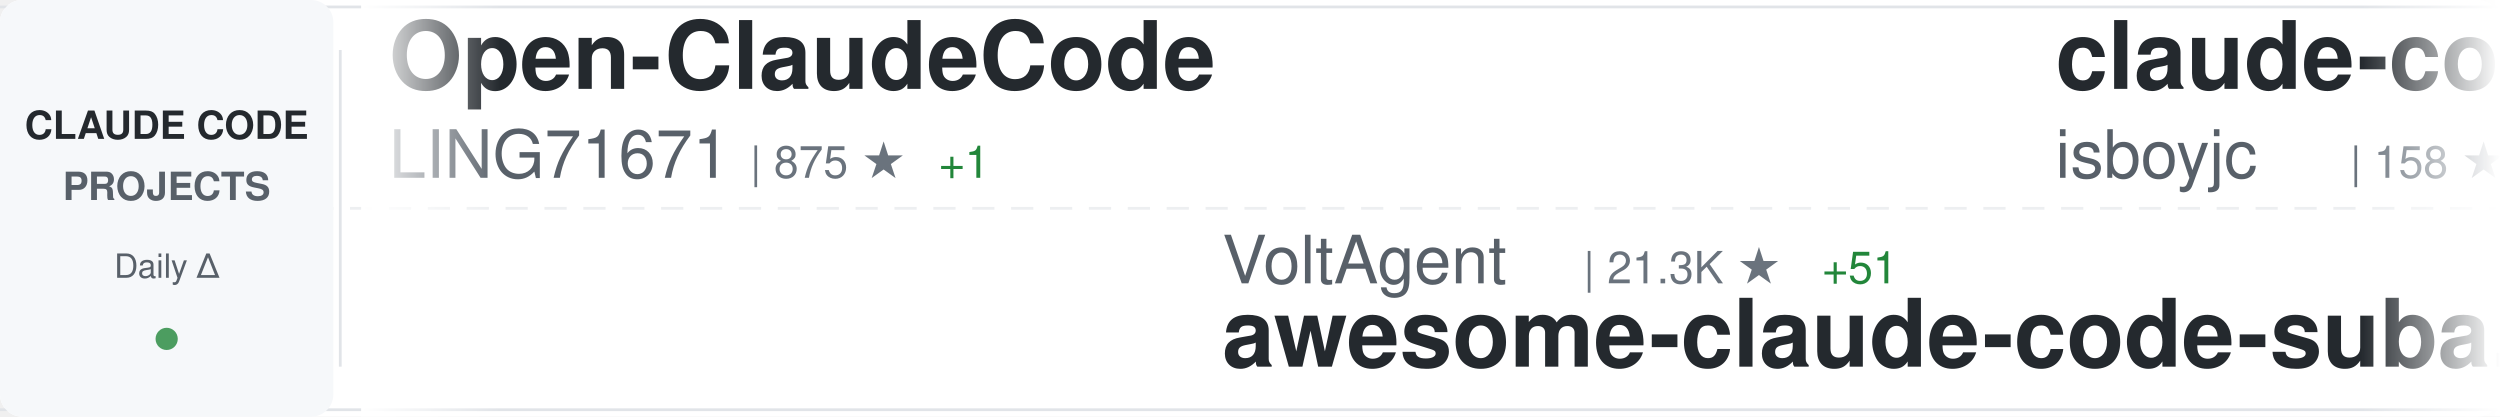
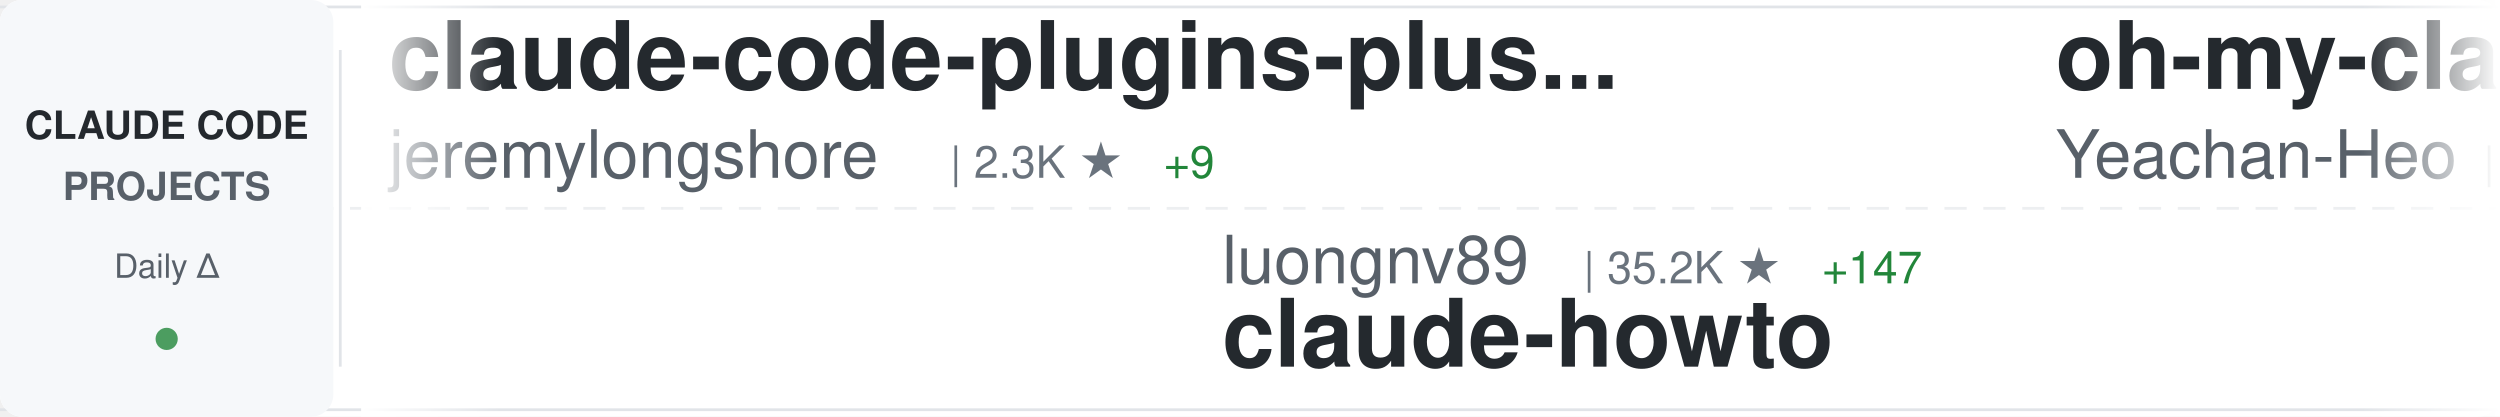
<svg xmlns="http://www.w3.org/2000/svg" width="900" height="150">
  <defs>
    <linearGradient id="awesomeLeftFade" x1="0%" y1="0%" x2="100%" y2="0%">
      <stop offset="0%" style="stop-color:#ffffff;stop-opacity:1" />
      <stop offset="100%" style="stop-color:#ffffff;stop-opacity:0" />
    </linearGradient>
    <linearGradient id="awesomeRightFade" x1="0%" y1="0%" x2="100%" y2="0%">
      <stop offset="0%" style="stop-color:#ffffff;stop-opacity:0" />
      <stop offset="100%" style="stop-color:#ffffff;stop-opacity:1" />
    </linearGradient>
  </defs>
  <rect width="900" height="150" fill="#ffffff" rx="8" />
  <rect x="0" y="2" width="900" height="1" fill="#e1e4e8" />
  <rect x="0" y="147" width="900" height="1" fill="#e1e4e8" />
  <line x1="0" y1="75" x2="900" y2="75" stroke="#e1e4e8" stroke-width="1" stroke-dasharray="8 6" opacity="0.6" />
  <rect x="0" y="0" width="120" height="150" fill="#f6f8fa" rx="8" />
  <text x="60" y="50" font-family="-apple-system, BlinkMacSystemFont, 'Segoe UI', Helvetica, Arial, sans-serif" font-size="14" font-weight="600" fill="#24292e" text-anchor="middle">CLAUDE CODE</text>
  <text x="60" y="72" font-family="-apple-system, BlinkMacSystemFont, 'Segoe UI', Helvetica, Arial, sans-serif" font-size="14" font-weight="600" fill="#586069" text-anchor="middle">PROJECTS</text>
  <text x="60" y="100" font-family="-apple-system, BlinkMacSystemFont, 'Segoe UI', Helvetica, Arial, sans-serif" font-size="12" font-weight="500" fill="#586069" text-anchor="middle">Daily Δ</text>
  <circle cx="60" cy="122" r="4" fill="#22863a" opacity="0.8" />
  <rect x="122" y="18" width="1" height="114" fill="#e1e4e8" />
  <clipPath id="awesomeTickerClip">
    <rect x="130" y="0" width="770" height="150" />
  </clipPath>
  <g clip-path="url(#awesomeTickerClip)">
    <g id="awesomeTickerItems">
      <animateTransform attributeName="transform" attributeType="XML" type="translate" from="0 0" to="-3000 0" dur="54s" repeatCount="indefinite" />
      <g transform="translate(0, 0)">
-         <text x="140" y="32" font-family="-apple-system, BlinkMacSystemFont, 'Segoe UI', Helvetica, Arial, sans-serif" font-size="34" font-weight="600" fill="#24292e">Open-ClaudeCode</text>
-         <text x="140" y="64" font-family="-apple-system, BlinkMacSystemFont, 'Segoe UI', Helvetica, Arial, sans-serif" font-size="24" font-weight="400" fill="#586069">LING71671</text>
-         <text x="270" y="64" font-family="-apple-system, BlinkMacSystemFont, 'Segoe UI', Helvetica, Arial, sans-serif" font-size="16" font-weight="500" fill="#6a737d">| 875 ★</text>
-         <text x="338" y="64" font-family="-apple-system, BlinkMacSystemFont, 'Segoe UI', Helvetica, Arial, sans-serif" font-size="16" font-weight="500" fill="#22863a"> +1</text>
+         <text x="140" y="32" font-family="-apple-system, BlinkMacSystemFont, 'Segoe UI', Helvetica, Arial, sans-serif" font-size="34" font-weight="600" fill="#24292e">claude-code-plugins-plus...</text>
+         <text x="140" y="64" font-family="-apple-system, BlinkMacSystemFont, 'Segoe UI', Helvetica, Arial, sans-serif" font-size="24" font-weight="400" fill="#586069">jeremylongshore</text>
+         <text x="342" y="64" font-family="-apple-system, BlinkMacSystemFont, 'Segoe UI', Helvetica, Arial, sans-serif" font-size="16" font-weight="500" fill="#6a737d">| 2.3K ★</text>
+         <text x="419" y="64" font-family="-apple-system, BlinkMacSystemFont, 'Segoe UI', Helvetica, Arial, sans-serif" font-size="16" font-weight="500" fill="#22863a"> +9</text>
      </g>
      <g transform="translate(300, 0)">
-         <text x="140" y="102" font-family="-apple-system, BlinkMacSystemFont, 'Segoe UI', Helvetica, Arial, sans-serif" font-size="24" font-weight="400" fill="#586069">VoltAgent</text>
-         <text x="270" y="102" font-family="-apple-system, BlinkMacSystemFont, 'Segoe UI', Helvetica, Arial, sans-serif" font-size="16" font-weight="500" fill="#6a737d">| 21.3K ★</text>
-         <text x="356" y="102" font-family="-apple-system, BlinkMacSystemFont, 'Segoe UI', Helvetica, Arial, sans-serif" font-size="16" font-weight="500" fill="#22863a"> +51</text>
-         <text x="140" y="132" font-family="-apple-system, BlinkMacSystemFont, 'Segoe UI', Helvetica, Arial, sans-serif" font-size="34" font-weight="600" fill="#24292e">awesome-claude-code-suba...</text>
+         <text x="140" y="102" font-family="-apple-system, BlinkMacSystemFont, 'Segoe UI', Helvetica, Arial, sans-serif" font-size="24" font-weight="400" fill="#586069">luongnv89</text>
+         <text x="270" y="102" font-family="-apple-system, BlinkMacSystemFont, 'Segoe UI', Helvetica, Arial, sans-serif" font-size="16" font-weight="500" fill="#6a737d">| 35.2K ★</text>
+         <text x="356" y="102" font-family="-apple-system, BlinkMacSystemFont, 'Segoe UI', Helvetica, Arial, sans-serif" font-size="16" font-weight="500" fill="#22863a"> +147</text>
+         <text x="140" y="132" font-family="-apple-system, BlinkMacSystemFont, 'Segoe UI', Helvetica, Arial, sans-serif" font-size="34" font-weight="600" fill="#24292e">claude-howto</text>
      </g>
      <g transform="translate(600, 0)">
-         <text x="140" y="32" font-family="-apple-system, BlinkMacSystemFont, 'Segoe UI', Helvetica, Arial, sans-serif" font-size="34" font-weight="600" fill="#24292e">claude-code</text>
-         <text x="140" y="64" font-family="-apple-system, BlinkMacSystemFont, 'Segoe UI', Helvetica, Arial, sans-serif" font-size="24" font-weight="400" fill="#586069">isboyjc</text>
-         <text x="246" y="64" font-family="-apple-system, BlinkMacSystemFont, 'Segoe UI', Helvetica, Arial, sans-serif" font-size="16" font-weight="500" fill="#6a737d">| 158 ★</text>
+         <text x="140" y="32" font-family="-apple-system, BlinkMacSystemFont, 'Segoe UI', Helvetica, Arial, sans-serif" font-size="34" font-weight="600" fill="#24292e">oh-my-claudecode</text>
+         <text x="140" y="64" font-family="-apple-system, BlinkMacSystemFont, 'Segoe UI', Helvetica, Arial, sans-serif" font-size="24" font-weight="400" fill="#586069">Yeachan-Heo</text>
+         <text x="294" y="64" font-family="-apple-system, BlinkMacSystemFont, 'Segoe UI', Helvetica, Arial, sans-serif" font-size="16" font-weight="500" fill="#6a737d">| 35.9K ★</text>
+         <text x="380" y="64" font-family="-apple-system, BlinkMacSystemFont, 'Segoe UI', Helvetica, Arial, sans-serif" font-size="16" font-weight="500" fill="#22863a"> +62</text>
      </g>
      <g transform="translate(900, 0)">
-         <text x="140" y="102" font-family="-apple-system, BlinkMacSystemFont, 'Segoe UI', Helvetica, Arial, sans-serif" font-size="24" font-weight="400" fill="#586069">guanshan</text>
-         <text x="258" y="102" font-family="-apple-system, BlinkMacSystemFont, 'Segoe UI', Helvetica, Arial, sans-serif" font-size="16" font-weight="500" fill="#6a737d">| 60 ★</text>
-         <text x="140" y="132" font-family="-apple-system, BlinkMacSystemFont, 'Segoe UI', Helvetica, Arial, sans-serif" font-size="34" font-weight="600" fill="#24292e">ClaudeCode</text>
+         <text x="140" y="102" font-family="-apple-system, BlinkMacSystemFont, 'Segoe UI', Helvetica, Arial, sans-serif" font-size="24" font-weight="400" fill="#586069">ponponon</text>
+         <text x="258" y="102" font-family="-apple-system, BlinkMacSystemFont, 'Segoe UI', Helvetica, Arial, sans-serif" font-size="16" font-weight="500" fill="#6a737d">| 2.3K ★</text>
+         <text x="335" y="102" font-family="-apple-system, BlinkMacSystemFont, 'Segoe UI', Helvetica, Arial, sans-serif" font-size="16" font-weight="500" fill="#22863a"> +1</text>
+         <text x="140" y="132" font-family="-apple-system, BlinkMacSystemFont, 'Segoe UI', Helvetica, Arial, sans-serif" font-size="34" font-weight="600" fill="#24292e">claude_code_src</text>
      </g>
      <g transform="translate(1200, 0)">
-         <text x="140" y="32" font-family="-apple-system, BlinkMacSystemFont, 'Segoe UI', Helvetica, Arial, sans-serif" font-size="34" font-weight="600" fill="#24292e">claude-code-security-rev...</text>
-         <text x="140" y="64" font-family="-apple-system, BlinkMacSystemFont, 'Segoe UI', Helvetica, Arial, sans-serif" font-size="24" font-weight="400" fill="#586069">anthropics</text>
-         <text x="282" y="64" font-family="-apple-system, BlinkMacSystemFont, 'Segoe UI', Helvetica, Arial, sans-serif" font-size="16" font-weight="500" fill="#6a737d">| 5.0K ★</text>
-         <text x="359" y="64" font-family="-apple-system, BlinkMacSystemFont, 'Segoe UI', Helvetica, Arial, sans-serif" font-size="16" font-weight="500" fill="#22863a"> +30</text>
+         <text x="140" y="32" font-family="-apple-system, BlinkMacSystemFont, 'Segoe UI', Helvetica, Arial, sans-serif" font-size="34" font-weight="600" fill="#24292e">claude-code-hooks-master...</text>
+         <text x="140" y="64" font-family="-apple-system, BlinkMacSystemFont, 'Segoe UI', Helvetica, Arial, sans-serif" font-size="24" font-weight="400" fill="#586069">disler</text>
+         <text x="234" y="64" font-family="-apple-system, BlinkMacSystemFont, 'Segoe UI', Helvetica, Arial, sans-serif" font-size="16" font-weight="500" fill="#6a737d">| 3.7K ★</text>
+         <text x="311" y="64" font-family="-apple-system, BlinkMacSystemFont, 'Segoe UI', Helvetica, Arial, sans-serif" font-size="16" font-weight="500" fill="#22863a"> +5</text>
      </g>
      <g transform="translate(1500, 0)">
-         <text x="140" y="102" font-family="-apple-system, BlinkMacSystemFont, 'Segoe UI', Helvetica, Arial, sans-serif" font-size="24" font-weight="400" fill="#586069">shareAI-lab</text>
-         <text x="294" y="102" font-family="-apple-system, BlinkMacSystemFont, 'Segoe UI', Helvetica, Arial, sans-serif" font-size="16" font-weight="500" fill="#6a737d">| 65.1K ★</text>
-         <text x="380" y="102" font-family="-apple-system, BlinkMacSystemFont, 'Segoe UI', Helvetica, Arial, sans-serif" font-size="16" font-weight="500" fill="#22863a"> +127</text>
-         <text x="140" y="132" font-family="-apple-system, BlinkMacSystemFont, 'Segoe UI', Helvetica, Arial, sans-serif" font-size="34" font-weight="600" fill="#24292e">learn-claude-code</text>
+         <text x="140" y="102" font-family="-apple-system, BlinkMacSystemFont, 'Segoe UI', Helvetica, Arial, sans-serif" font-size="24" font-weight="400" fill="#586069">oboard</text>
+         <text x="234" y="102" font-family="-apple-system, BlinkMacSystemFont, 'Segoe UI', Helvetica, Arial, sans-serif" font-size="16" font-weight="500" fill="#6a737d">| 3.2K ★</text>
+         <text x="311" y="102" font-family="-apple-system, BlinkMacSystemFont, 'Segoe UI', Helvetica, Arial, sans-serif" font-size="16" font-weight="500" fill="#22863a"> +3</text>
+         <text x="140" y="132" font-family="-apple-system, BlinkMacSystemFont, 'Segoe UI', Helvetica, Arial, sans-serif" font-size="34" font-weight="600" fill="#24292e">claude-code-rev</text>
      </g>
      <g transform="translate(1800, 0)">
-         <text x="140" y="32" font-family="-apple-system, BlinkMacSystemFont, 'Segoe UI', Helvetica, Arial, sans-serif" font-size="34" font-weight="600" fill="#24292e">claude-code</text>
-         <text x="140" y="64" font-family="-apple-system, BlinkMacSystemFont, 'Segoe UI', Helvetica, Arial, sans-serif" font-size="24" font-weight="400" fill="#586069">jarmuine</text>
-         <text x="258" y="64" font-family="-apple-system, BlinkMacSystemFont, 'Segoe UI', Helvetica, Arial, sans-serif" font-size="16" font-weight="500" fill="#6a737d">| 2.2K ★</text>
-         <text x="335" y="64" font-family="-apple-system, BlinkMacSystemFont, 'Segoe UI', Helvetica, Arial, sans-serif" font-size="16" font-weight="500" fill="#22863a"> +2</text>
+         <text x="140" y="32" font-family="-apple-system, BlinkMacSystemFont, 'Segoe UI', Helvetica, Arial, sans-serif" font-size="34" font-weight="600" fill="#24292e">claude-code-ultimate-gui...</text>
+         <text x="140" y="64" font-family="-apple-system, BlinkMacSystemFont, 'Segoe UI', Helvetica, Arial, sans-serif" font-size="24" font-weight="400" fill="#586069">FlorianBruniaux</text>
+         <text x="342" y="64" font-family="-apple-system, BlinkMacSystemFont, 'Segoe UI', Helvetica, Arial, sans-serif" font-size="16" font-weight="500" fill="#6a737d">| 4.7K ★</text>
+         <text x="419" y="64" font-family="-apple-system, BlinkMacSystemFont, 'Segoe UI', Helvetica, Arial, sans-serif" font-size="16" font-weight="500" fill="#22863a"> +17</text>
      </g>
      <g transform="translate(2100, 0)">
-         <text x="140" y="102" font-family="-apple-system, BlinkMacSystemFont, 'Segoe UI', Helvetica, Arial, sans-serif" font-size="24" font-weight="400" fill="#586069">ChrisWiles</text>
-         <text x="282" y="102" font-family="-apple-system, BlinkMacSystemFont, 'Segoe UI', Helvetica, Arial, sans-serif" font-size="16" font-weight="500" fill="#6a737d">| 5.9K ★</text>
-         <text x="359" y="102" font-family="-apple-system, BlinkMacSystemFont, 'Segoe UI', Helvetica, Arial, sans-serif" font-size="16" font-weight="500" fill="#22863a"> +1</text>
-         <text x="140" y="132" font-family="-apple-system, BlinkMacSystemFont, 'Segoe UI', Helvetica, Arial, sans-serif" font-size="34" font-weight="600" fill="#24292e">claude-code-showcase</text>
+         <text x="140" y="102" font-family="-apple-system, BlinkMacSystemFont, 'Segoe UI', Helvetica, Arial, sans-serif" font-size="24" font-weight="400" fill="#586069">feiskyer</text>
+         <text x="258" y="102" font-family="-apple-system, BlinkMacSystemFont, 'Segoe UI', Helvetica, Arial, sans-serif" font-size="16" font-weight="500" fill="#6a737d">| 1.5K ★</text>
+         <text x="335" y="102" font-family="-apple-system, BlinkMacSystemFont, 'Segoe UI', Helvetica, Arial, sans-serif" font-size="16" font-weight="500" fill="#22863a"> +3</text>
+         <text x="140" y="132" font-family="-apple-system, BlinkMacSystemFont, 'Segoe UI', Helvetica, Arial, sans-serif" font-size="34" font-weight="600" fill="#24292e">claude-code-settings</text>
      </g>
      <g transform="translate(2400, 0)">
-         <text x="140" y="32" font-family="-apple-system, BlinkMacSystemFont, 'Segoe UI', Helvetica, Arial, sans-serif" font-size="34" font-weight="600" fill="#24292e">claude-code-source</text>
-         <text x="140" y="64" font-family="-apple-system, BlinkMacSystemFont, 'Segoe UI', Helvetica, Arial, sans-serif" font-size="24" font-weight="400" fill="#586069">hangsman</text>
-         <text x="258" y="64" font-family="-apple-system, BlinkMacSystemFont, 'Segoe UI', Helvetica, Arial, sans-serif" font-size="16" font-weight="500" fill="#6a737d">| 782 ★</text>
+         <text x="140" y="32" font-family="-apple-system, BlinkMacSystemFont, 'Segoe UI', Helvetica, Arial, sans-serif" font-size="34" font-weight="600" fill="#24292e">claude-code</text>
+         <text x="140" y="64" font-family="-apple-system, BlinkMacSystemFont, 'Segoe UI', Helvetica, Arial, sans-serif" font-size="24" font-weight="400" fill="#586069">T-Lab-CUHKSZ</text>
+         <text x="306" y="64" font-family="-apple-system, BlinkMacSystemFont, 'Segoe UI', Helvetica, Arial, sans-serif" font-size="16" font-weight="500" fill="#6a737d">| 317 ★</text>
      </g>
      <g transform="translate(2700, 0)">
-         <text x="140" y="102" font-family="-apple-system, BlinkMacSystemFont, 'Segoe UI', Helvetica, Arial, sans-serif" font-size="24" font-weight="400" fill="#586069">JrCx7scC</text>
-         <text x="258" y="102" font-family="-apple-system, BlinkMacSystemFont, 'Segoe UI', Helvetica, Arial, sans-serif" font-size="16" font-weight="500" fill="#6a737d">| 370 ★</text>
-         <text x="140" y="132" font-family="-apple-system, BlinkMacSystemFont, 'Segoe UI', Helvetica, Arial, sans-serif" font-size="34" font-weight="600" fill="#24292e">claude-code-source</text>
+         <text x="140" y="102" font-family="-apple-system, BlinkMacSystemFont, 'Segoe UI', Helvetica, Arial, sans-serif" font-size="24" font-weight="400" fill="#586069">lowcortisolprogrammer</text>
+         <text x="414" y="102" font-family="-apple-system, BlinkMacSystemFont, 'Segoe UI', Helvetica, Arial, sans-serif" font-size="16" font-weight="500" fill="#6a737d">| 172 ★</text>
+         <text x="140" y="132" font-family="-apple-system, BlinkMacSystemFont, 'Segoe UI', Helvetica, Arial, sans-serif" font-size="34" font-weight="600" fill="#24292e">claude-code</text>
      </g>
      <g transform="translate(3000, 0)">
-         <text x="140" y="32" font-family="-apple-system, BlinkMacSystemFont, 'Segoe UI', Helvetica, Arial, sans-serif" font-size="34" font-weight="600" fill="#24292e">Open-ClaudeCode</text>
-         <text x="140" y="64" font-family="-apple-system, BlinkMacSystemFont, 'Segoe UI', Helvetica, Arial, sans-serif" font-size="24" font-weight="400" fill="#586069">LING71671</text>
-         <text x="270" y="64" font-family="-apple-system, BlinkMacSystemFont, 'Segoe UI', Helvetica, Arial, sans-serif" font-size="16" font-weight="500" fill="#6a737d">| 875 ★</text>
-         <text x="338" y="64" font-family="-apple-system, BlinkMacSystemFont, 'Segoe UI', Helvetica, Arial, sans-serif" font-size="16" font-weight="500" fill="#22863a"> +1</text>
+         <text x="140" y="32" font-family="-apple-system, BlinkMacSystemFont, 'Segoe UI', Helvetica, Arial, sans-serif" font-size="34" font-weight="600" fill="#24292e">claude-code-plugins-plus...</text>
+         <text x="140" y="64" font-family="-apple-system, BlinkMacSystemFont, 'Segoe UI', Helvetica, Arial, sans-serif" font-size="24" font-weight="400" fill="#586069">jeremylongshore</text>
+         <text x="342" y="64" font-family="-apple-system, BlinkMacSystemFont, 'Segoe UI', Helvetica, Arial, sans-serif" font-size="16" font-weight="500" fill="#6a737d">| 2.3K ★</text>
+         <text x="419" y="64" font-family="-apple-system, BlinkMacSystemFont, 'Segoe UI', Helvetica, Arial, sans-serif" font-size="16" font-weight="500" fill="#22863a"> +9</text>
      </g>
      <g transform="translate(3300, 0)">
-         <text x="140" y="102" font-family="-apple-system, BlinkMacSystemFont, 'Segoe UI', Helvetica, Arial, sans-serif" font-size="24" font-weight="400" fill="#586069">VoltAgent</text>
-         <text x="270" y="102" font-family="-apple-system, BlinkMacSystemFont, 'Segoe UI', Helvetica, Arial, sans-serif" font-size="16" font-weight="500" fill="#6a737d">| 21.3K ★</text>
-         <text x="356" y="102" font-family="-apple-system, BlinkMacSystemFont, 'Segoe UI', Helvetica, Arial, sans-serif" font-size="16" font-weight="500" fill="#22863a"> +51</text>
-         <text x="140" y="132" font-family="-apple-system, BlinkMacSystemFont, 'Segoe UI', Helvetica, Arial, sans-serif" font-size="34" font-weight="600" fill="#24292e">awesome-claude-code-suba...</text>
+         <text x="140" y="102" font-family="-apple-system, BlinkMacSystemFont, 'Segoe UI', Helvetica, Arial, sans-serif" font-size="24" font-weight="400" fill="#586069">luongnv89</text>
+         <text x="270" y="102" font-family="-apple-system, BlinkMacSystemFont, 'Segoe UI', Helvetica, Arial, sans-serif" font-size="16" font-weight="500" fill="#6a737d">| 35.2K ★</text>
+         <text x="356" y="102" font-family="-apple-system, BlinkMacSystemFont, 'Segoe UI', Helvetica, Arial, sans-serif" font-size="16" font-weight="500" fill="#22863a"> +147</text>
+         <text x="140" y="132" font-family="-apple-system, BlinkMacSystemFont, 'Segoe UI', Helvetica, Arial, sans-serif" font-size="34" font-weight="600" fill="#24292e">claude-howto</text>
      </g>
      <g transform="translate(3600, 0)">
-         <text x="140" y="32" font-family="-apple-system, BlinkMacSystemFont, 'Segoe UI', Helvetica, Arial, sans-serif" font-size="34" font-weight="600" fill="#24292e">claude-code</text>
-         <text x="140" y="64" font-family="-apple-system, BlinkMacSystemFont, 'Segoe UI', Helvetica, Arial, sans-serif" font-size="24" font-weight="400" fill="#586069">isboyjc</text>
-         <text x="246" y="64" font-family="-apple-system, BlinkMacSystemFont, 'Segoe UI', Helvetica, Arial, sans-serif" font-size="16" font-weight="500" fill="#6a737d">| 158 ★</text>
+         <text x="140" y="32" font-family="-apple-system, BlinkMacSystemFont, 'Segoe UI', Helvetica, Arial, sans-serif" font-size="34" font-weight="600" fill="#24292e">oh-my-claudecode</text>
+         <text x="140" y="64" font-family="-apple-system, BlinkMacSystemFont, 'Segoe UI', Helvetica, Arial, sans-serif" font-size="24" font-weight="400" fill="#586069">Yeachan-Heo</text>
+         <text x="294" y="64" font-family="-apple-system, BlinkMacSystemFont, 'Segoe UI', Helvetica, Arial, sans-serif" font-size="16" font-weight="500" fill="#6a737d">| 35.9K ★</text>
+         <text x="380" y="64" font-family="-apple-system, BlinkMacSystemFont, 'Segoe UI', Helvetica, Arial, sans-serif" font-size="16" font-weight="500" fill="#22863a"> +62</text>
      </g>
      <g transform="translate(3900, 0)">
-         <text x="140" y="102" font-family="-apple-system, BlinkMacSystemFont, 'Segoe UI', Helvetica, Arial, sans-serif" font-size="24" font-weight="400" fill="#586069">guanshan</text>
-         <text x="258" y="102" font-family="-apple-system, BlinkMacSystemFont, 'Segoe UI', Helvetica, Arial, sans-serif" font-size="16" font-weight="500" fill="#6a737d">| 60 ★</text>
-         <text x="140" y="132" font-family="-apple-system, BlinkMacSystemFont, 'Segoe UI', Helvetica, Arial, sans-serif" font-size="34" font-weight="600" fill="#24292e">ClaudeCode</text>
+         <text x="140" y="102" font-family="-apple-system, BlinkMacSystemFont, 'Segoe UI', Helvetica, Arial, sans-serif" font-size="24" font-weight="400" fill="#586069">ponponon</text>
+         <text x="258" y="102" font-family="-apple-system, BlinkMacSystemFont, 'Segoe UI', Helvetica, Arial, sans-serif" font-size="16" font-weight="500" fill="#6a737d">| 2.3K ★</text>
+         <text x="335" y="102" font-family="-apple-system, BlinkMacSystemFont, 'Segoe UI', Helvetica, Arial, sans-serif" font-size="16" font-weight="500" fill="#22863a"> +1</text>
+         <text x="140" y="132" font-family="-apple-system, BlinkMacSystemFont, 'Segoe UI', Helvetica, Arial, sans-serif" font-size="34" font-weight="600" fill="#24292e">claude_code_src</text>
      </g>
    </g>
  </g>
  <rect x="130" y="0" width="50" height="150" fill="url(#awesomeLeftFade)" />
  <rect x="850" y="0" width="50" height="150" fill="url(#awesomeRightFade)" />
</svg>
